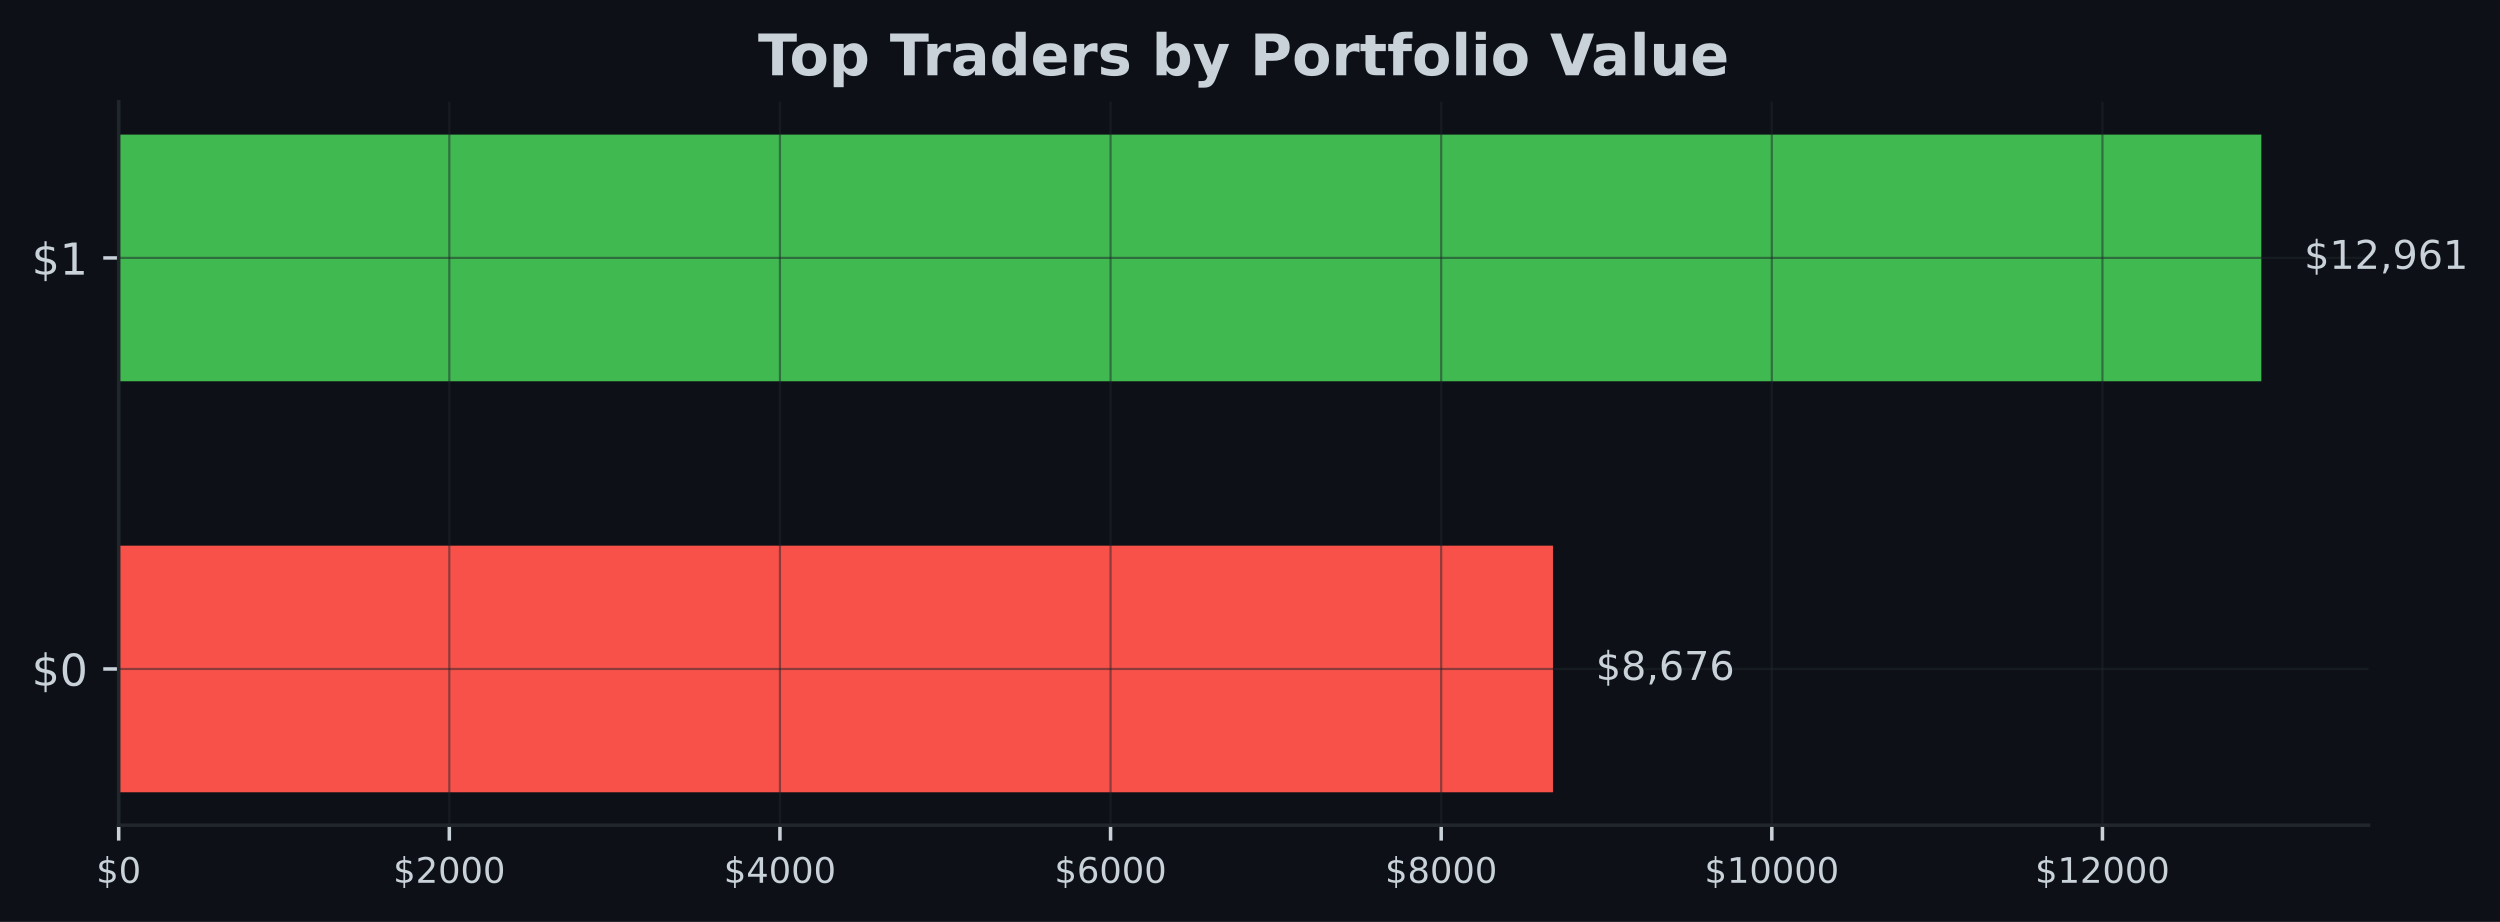
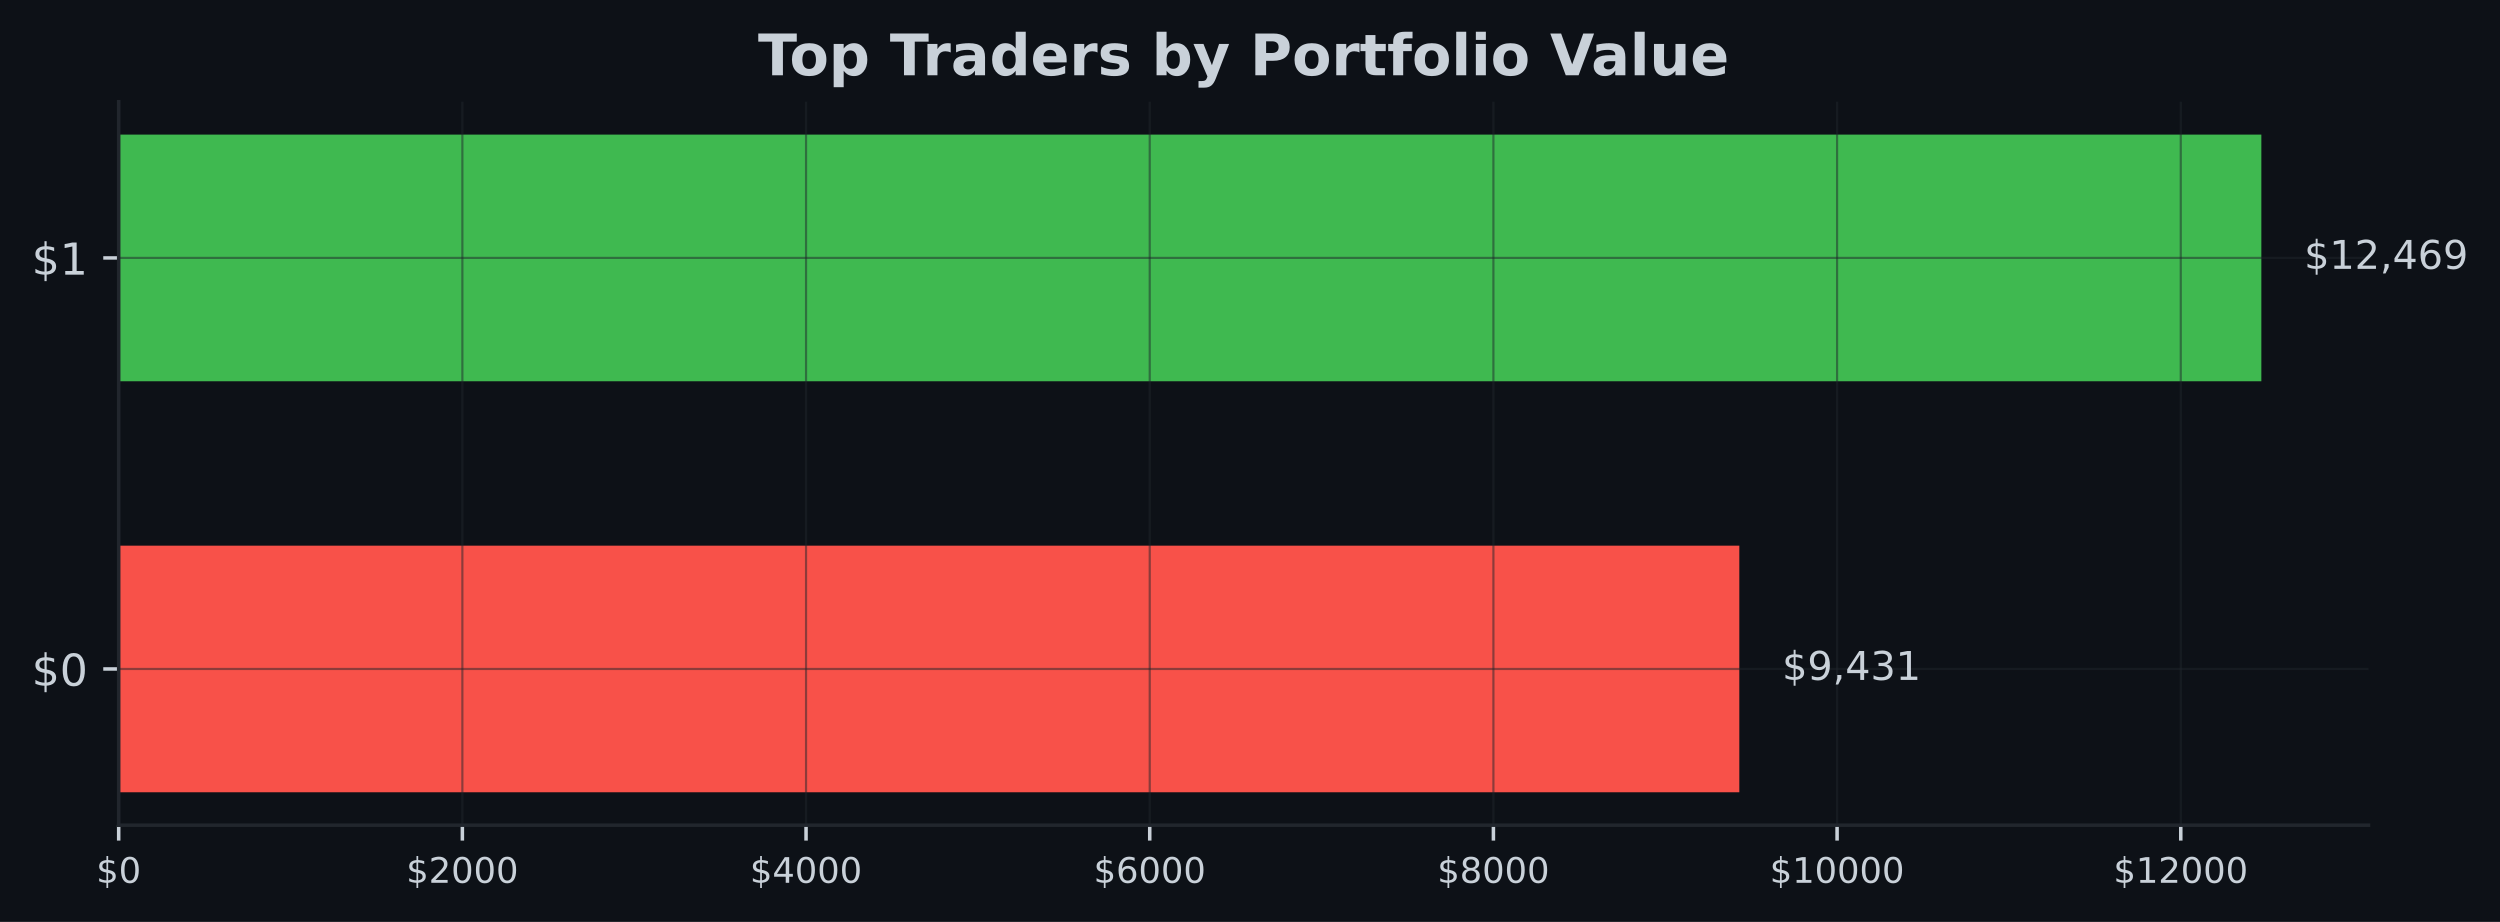
<svg xmlns="http://www.w3.org/2000/svg" xmlns:xlink="http://www.w3.org/1999/xlink" width="567.145pt" height="209.14pt" viewBox="0 0 567.145 209.14" version="1.1">
  <defs>
    <style type="text/css">*{stroke-linejoin: round; stroke-linecap: butt}</style>
  </defs>
  <g id="figure_1">
    <g id="patch_1">
      <path d="M 0 209.14  L 567.145 209.14  L 567.145 0  L 0 0  z " style="fill: #0d1117" />
    </g>
    <g id="axes_1">
      <g id="patch_2">
        <path d="M 26.925 187.198  L 537.309 187.198  L 537.309 23.078  L 26.925 23.078  z " style="fill: #0d1117" />
      </g>
      <g id="patch_3">
-         <path d="M 26.925 179.738  L 352.302 179.738  L 352.302 123.788  L 26.925 123.788  z " clip-path="url(#p332d4c8610)" style="fill: #f85149" />
+         <path d="M 26.925 179.738  L 394.578 179.738  L 394.578 123.788  L 26.925 123.788  z " clip-path="url(#p90eb89cd98)" style="fill: #f85149" />
      </g>
      <g id="patch_4">
-         <path d="M 26.925 86.488  L 513.005 86.488  L 513.005 30.538  L 26.925 30.538  z " clip-path="url(#p332d4c8610)" style="fill: #3fb950" />
+         <path d="M 26.925 86.488  L 513.005 86.488  L 513.005 30.538  L 26.925 30.538  z " clip-path="url(#p90eb89cd98)" style="fill: #3fb950" />
      </g>
      <g id="matplotlib.axis_1">
        <g id="xtick_1">
          <g id="line2d_1">
-             <path d="M 26.925 187.198  L 26.925 23.078  " clip-path="url(#p332d4c8610)" style="fill: none; stroke: #21262d; stroke-opacity: 0.5; stroke-width: 0.5; stroke-linecap: square" />
+             <path d="M 26.925 187.198  L 26.925 23.078  " clip-path="url(#p90eb89cd98)" style="fill: none; stroke: #21262d; stroke-opacity: 0.5; stroke-width: 0.5; stroke-linecap: square" />
          </g>
          <g id="line2d_2">
            <defs>
-               <path id="m5ee68356d6" d="M 0 0  L 0 3.5  " style="stroke: #c9d1d9; stroke-width: 0.8" />
+               <path id="m09a64986ef" d="M 0 0  L 0 3.5  " style="stroke: #c9d1d9; stroke-width: 0.8" />
            </defs>
            <g>
-               <use xlink:href="#m5ee68356d6" x="26.925" y="187.198" style="fill: #c9d1d9; stroke: #c9d1d9; stroke-width: 0.8" />
+               <use xlink:href="#m09a64986ef" x="26.925" y="187.198" style="fill: #c9d1d9; stroke: #c9d1d9; stroke-width: 0.8" />
            </g>
          </g>
          <g id="text_1">
            <g style="fill: #c9d1d9" transform="translate(21.835 200.2767) scale(0.08 -0.08)">
              <defs>
                <path id="DejaVuSans-24" d="M 2163 -941  L 1850 -941  L 1847 0  Q 1519 6 1191 76  Q 863 147 531 288  L 531 850  Q 850 650 1176 548  Q 1503 447 1850 444  L 1850 1869  Q 1159 1981 845 2250  Q 531 2519 531 2988  Q 531 3497 872 3790  Q 1213 4084 1850 4128  L 1850 4863  L 2163 4863  L 2163 4138  Q 2453 4125 2725 4076  Q 2997 4028 3256 3944  L 3256 3397  Q 2997 3528 2723 3600  Q 2450 3672 2163 3684  L 2163 2350  Q 2872 2241 3206 1959  Q 3541 1678 3541 1191  Q 3541 663 3186 358  Q 2831 53 2163 6  L 2163 -941  z M 1850 2406  L 1850 3688  Q 1488 3647 1297 3481  Q 1106 3316 1106 3041  Q 1106 2772 1282 2622  Q 1459 2472 1850 2406  z M 2163 1806  L 2163 453  Q 2559 506 2761 678  Q 2963 850 2963 1131  Q 2963 1406 2770 1568  Q 2578 1731 2163 1806  z " transform="scale(0.015625)" />
                <path id="DejaVuSans-30" d="M 2034 4250  Q 1547 4250 1301 3770  Q 1056 3291 1056 2328  Q 1056 1369 1301 889  Q 1547 409 2034 409  Q 2525 409 2770 889  Q 3016 1369 3016 2328  Q 3016 3291 2770 3770  Q 2525 4250 2034 4250  z M 2034 4750  Q 2819 4750 3233 4129  Q 3647 3509 3647 2328  Q 3647 1150 3233 529  Q 2819 -91 2034 -91  Q 1250 -91 836 529  Q 422 1150 422 2328  Q 422 3509 836 4129  Q 1250 4750 2034 4750  z " transform="scale(0.015625)" />
              </defs>
              <use xlink:href="#DejaVuSans-24" />
              <use xlink:href="#DejaVuSans-30" transform="translate(63.62305 0)" />
            </g>
          </g>
        </g>
        <g id="xtick_2">
          <g id="line2d_3">
-             <path d="M 101.93 187.198  L 101.93 23.078  " clip-path="url(#p332d4c8610)" style="fill: none; stroke: #21262d; stroke-opacity: 0.5; stroke-width: 0.5; stroke-linecap: square" />
+             <path d="M 104.892 187.198  L 104.892 23.078  " clip-path="url(#p90eb89cd98)" style="fill: none; stroke: #21262d; stroke-opacity: 0.5; stroke-width: 0.5; stroke-linecap: square" />
          </g>
          <g id="line2d_4">
            <g>
-               <use xlink:href="#m5ee68356d6" x="101.93" y="187.198" style="fill: #c9d1d9; stroke: #c9d1d9; stroke-width: 0.8" />
+               <use xlink:href="#m09a64986ef" x="104.892" y="187.198" style="fill: #c9d1d9; stroke: #c9d1d9; stroke-width: 0.8" />
            </g>
          </g>
          <g id="text_2">
-             <g style="fill: #c9d1d9" transform="translate(89.2051 200.2767) scale(0.08 -0.08)">
+             <g style="fill: #c9d1d9" transform="translate(92.16664 200.2767) scale(0.08 -0.08)">
              <defs>
                <path id="DejaVuSans-32" d="M 1228 531  L 3431 531  L 3431 0  L 469 0  L 469 531  Q 828 903 1448 1529  Q 2069 2156 2228 2338  Q 2531 2678 2651 2914  Q 2772 3150 2772 3378  Q 2772 3750 2511 3984  Q 2250 4219 1831 4219  Q 1534 4219 1204 4116  Q 875 4013 500 3803  L 500 4441  Q 881 4594 1212 4672  Q 1544 4750 1819 4750  Q 2544 4750 2975 4387  Q 3406 4025 3406 3419  Q 3406 3131 3298 2873  Q 3191 2616 2906 2266  Q 2828 2175 2409 1742  Q 1991 1309 1228 531  z " transform="scale(0.015625)" />
              </defs>
              <use xlink:href="#DejaVuSans-24" />
              <use xlink:href="#DejaVuSans-32" transform="translate(63.62305 0)" />
              <use xlink:href="#DejaVuSans-30" transform="translate(127.2461 0)" />
              <use xlink:href="#DejaVuSans-30" transform="translate(190.8691 0)" />
              <use xlink:href="#DejaVuSans-30" transform="translate(254.4922 0)" />
            </g>
          </g>
        </g>
        <g id="xtick_3">
          <g id="line2d_5">
-             <path d="M 176.935 187.198  L 176.935 23.078  " clip-path="url(#p332d4c8610)" style="fill: none; stroke: #21262d; stroke-opacity: 0.5; stroke-width: 0.5; stroke-linecap: square" />
+             <path d="M 182.858 187.198  L 182.858 23.078  " clip-path="url(#p90eb89cd98)" style="fill: none; stroke: #21262d; stroke-opacity: 0.5; stroke-width: 0.5; stroke-linecap: square" />
          </g>
          <g id="line2d_6">
            <g>
-               <use xlink:href="#m5ee68356d6" x="176.935" y="187.198" style="fill: #c9d1d9; stroke: #c9d1d9; stroke-width: 0.8" />
+               <use xlink:href="#m09a64986ef" x="182.858" y="187.198" style="fill: #c9d1d9; stroke: #c9d1d9; stroke-width: 0.8" />
            </g>
          </g>
          <g id="text_3">
-             <g style="fill: #c9d1d9" transform="translate(164.2102 200.2767) scale(0.08 -0.08)">
+             <g style="fill: #c9d1d9" transform="translate(170.1333 200.2767) scale(0.08 -0.08)">
              <defs>
                <path id="DejaVuSans-34" d="M 2419 4116  L 825 1625  L 2419 1625  L 2419 4116  z M 2253 4666  L 3047 4666  L 3047 1625  L 3713 1625  L 3713 1100  L 3047 1100  L 3047 0  L 2419 0  L 2419 1100  L 313 1100  L 313 1709  L 2253 4666  z " transform="scale(0.015625)" />
              </defs>
              <use xlink:href="#DejaVuSans-24" />
              <use xlink:href="#DejaVuSans-34" transform="translate(63.62305 0)" />
              <use xlink:href="#DejaVuSans-30" transform="translate(127.2461 0)" />
              <use xlink:href="#DejaVuSans-30" transform="translate(190.8691 0)" />
              <use xlink:href="#DejaVuSans-30" transform="translate(254.4922 0)" />
            </g>
          </g>
        </g>
        <g id="xtick_4">
          <g id="line2d_7">
-             <path d="M 251.94 187.198  L 251.94 23.078  " clip-path="url(#p332d4c8610)" style="fill: none; stroke: #21262d; stroke-opacity: 0.5; stroke-width: 0.5; stroke-linecap: square" />
+             <path d="M 260.825 187.198  L 260.825 23.078  " clip-path="url(#p90eb89cd98)" style="fill: none; stroke: #21262d; stroke-opacity: 0.5; stroke-width: 0.5; stroke-linecap: square" />
          </g>
          <g id="line2d_8">
            <g>
-               <use xlink:href="#m5ee68356d6" x="251.94" y="187.198" style="fill: #c9d1d9; stroke: #c9d1d9; stroke-width: 0.8" />
+               <use xlink:href="#m09a64986ef" x="260.825" y="187.198" style="fill: #c9d1d9; stroke: #c9d1d9; stroke-width: 0.8" />
            </g>
          </g>
          <g id="text_4">
-             <g style="fill: #c9d1d9" transform="translate(239.2153 200.2767) scale(0.08 -0.08)">
+             <g style="fill: #c9d1d9" transform="translate(248.0999 200.2767) scale(0.08 -0.08)">
              <defs>
                <path id="DejaVuSans-36" d="M 2113 2584  Q 1688 2584 1439 2293  Q 1191 2003 1191 1497  Q 1191 994 1439 701  Q 1688 409 2113 409  Q 2538 409 2786 701  Q 3034 994 3034 1497  Q 3034 2003 2786 2293  Q 2538 2584 2113 2584  z M 3366 4563  L 3366 3988  Q 3128 4100 2886 4159  Q 2644 4219 2406 4219  Q 1781 4219 1451 3797  Q 1122 3375 1075 2522  Q 1259 2794 1537 2939  Q 1816 3084 2150 3084  Q 2853 3084 3261 2657  Q 3669 2231 3669 1497  Q 3669 778 3244 343  Q 2819 -91 2113 -91  Q 1303 -91 875 529  Q 447 1150 447 2328  Q 447 3434 972 4092  Q 1497 4750 2381 4750  Q 2619 4750 2861 4703  Q 3103 4656 3366 4563  z " transform="scale(0.015625)" />
              </defs>
              <use xlink:href="#DejaVuSans-24" />
              <use xlink:href="#DejaVuSans-36" transform="translate(63.62305 0)" />
              <use xlink:href="#DejaVuSans-30" transform="translate(127.2461 0)" />
              <use xlink:href="#DejaVuSans-30" transform="translate(190.8691 0)" />
              <use xlink:href="#DejaVuSans-30" transform="translate(254.4922 0)" />
            </g>
          </g>
        </g>
        <g id="xtick_5">
          <g id="line2d_9">
-             <path d="M 326.945 187.198  L 326.945 23.078  " clip-path="url(#p332d4c8610)" style="fill: none; stroke: #21262d; stroke-opacity: 0.5; stroke-width: 0.5; stroke-linecap: square" />
+             <path d="M 338.792 187.198  L 338.792 23.078  " clip-path="url(#p90eb89cd98)" style="fill: none; stroke: #21262d; stroke-opacity: 0.5; stroke-width: 0.5; stroke-linecap: square" />
          </g>
          <g id="line2d_10">
            <g>
-               <use xlink:href="#m5ee68356d6" x="326.945" y="187.198" style="fill: #c9d1d9; stroke: #c9d1d9; stroke-width: 0.8" />
+               <use xlink:href="#m09a64986ef" x="338.792" y="187.198" style="fill: #c9d1d9; stroke: #c9d1d9; stroke-width: 0.8" />
            </g>
          </g>
          <g id="text_5">
-             <g style="fill: #c9d1d9" transform="translate(314.2204 200.2767) scale(0.08 -0.08)">
+             <g style="fill: #c9d1d9" transform="translate(326.0666 200.2767) scale(0.08 -0.08)">
              <defs>
                <path id="DejaVuSans-38" d="M 2034 2216  Q 1584 2216 1326 1975  Q 1069 1734 1069 1313  Q 1069 891 1326 650  Q 1584 409 2034 409  Q 2484 409 2743 651  Q 3003 894 3003 1313  Q 3003 1734 2745 1975  Q 2488 2216 2034 2216  z M 1403 2484  Q 997 2584 770 2862  Q 544 3141 544 3541  Q 544 4100 942 4425  Q 1341 4750 2034 4750  Q 2731 4750 3128 4425  Q 3525 4100 3525 3541  Q 3525 3141 3298 2862  Q 3072 2584 2669 2484  Q 3125 2378 3379 2068  Q 3634 1759 3634 1313  Q 3634 634 3220 271  Q 2806 -91 2034 -91  Q 1263 -91 848 271  Q 434 634 434 1313  Q 434 1759 690 2068  Q 947 2378 1403 2484  z M 1172 3481  Q 1172 3119 1398 2916  Q 1625 2713 2034 2713  Q 2441 2713 2670 2916  Q 2900 3119 2900 3481  Q 2900 3844 2670 4047  Q 2441 4250 2034 4250  Q 1625 4250 1398 4047  Q 1172 3844 1172 3481  z " transform="scale(0.015625)" />
              </defs>
              <use xlink:href="#DejaVuSans-24" />
              <use xlink:href="#DejaVuSans-38" transform="translate(63.62305 0)" />
              <use xlink:href="#DejaVuSans-30" transform="translate(127.2461 0)" />
              <use xlink:href="#DejaVuSans-30" transform="translate(190.8691 0)" />
              <use xlink:href="#DejaVuSans-30" transform="translate(254.4922 0)" />
            </g>
          </g>
        </g>
        <g id="xtick_6">
          <g id="line2d_11">
-             <path d="M 401.95 187.198  L 401.95 23.078  " clip-path="url(#p332d4c8610)" style="fill: none; stroke: #21262d; stroke-opacity: 0.5; stroke-width: 0.5; stroke-linecap: square" />
+             <path d="M 416.758 187.198  L 416.758 23.078  " clip-path="url(#p90eb89cd98)" style="fill: none; stroke: #21262d; stroke-opacity: 0.5; stroke-width: 0.5; stroke-linecap: square" />
          </g>
          <g id="line2d_12">
            <g>
-               <use xlink:href="#m5ee68356d6" x="401.95" y="187.198" style="fill: #c9d1d9; stroke: #c9d1d9; stroke-width: 0.8" />
+               <use xlink:href="#m09a64986ef" x="416.758" y="187.198" style="fill: #c9d1d9; stroke: #c9d1d9; stroke-width: 0.8" />
            </g>
          </g>
          <g id="text_6">
-             <g style="fill: #c9d1d9" transform="translate(386.6805 200.2767) scale(0.08 -0.08)">
+             <g style="fill: #c9d1d9" transform="translate(401.4882 200.2767) scale(0.08 -0.08)">
              <defs>
                <path id="DejaVuSans-31" d="M 794 531  L 1825 531  L 1825 4091  L 703 3866  L 703 4441  L 1819 4666  L 2450 4666  L 2450 531  L 3481 531  L 3481 0  L 794 0  L 794 531  z " transform="scale(0.015625)" />
              </defs>
              <use xlink:href="#DejaVuSans-24" />
              <use xlink:href="#DejaVuSans-31" transform="translate(63.62305 0)" />
              <use xlink:href="#DejaVuSans-30" transform="translate(127.2461 0)" />
              <use xlink:href="#DejaVuSans-30" transform="translate(190.8691 0)" />
              <use xlink:href="#DejaVuSans-30" transform="translate(254.4922 0)" />
              <use xlink:href="#DejaVuSans-30" transform="translate(318.1152 0)" />
            </g>
          </g>
        </g>
        <g id="xtick_7">
          <g id="line2d_13">
-             <path d="M 476.956 187.198  L 476.956 23.078  " clip-path="url(#p332d4c8610)" style="fill: none; stroke: #21262d; stroke-opacity: 0.5; stroke-width: 0.5; stroke-linecap: square" />
+             <path d="M 494.725 187.198  L 494.725 23.078  " clip-path="url(#p90eb89cd98)" style="fill: none; stroke: #21262d; stroke-opacity: 0.5; stroke-width: 0.5; stroke-linecap: square" />
          </g>
          <g id="line2d_14">
            <g>
-               <use xlink:href="#m5ee68356d6" x="476.956" y="187.198" style="fill: #c9d1d9; stroke: #c9d1d9; stroke-width: 0.8" />
+               <use xlink:href="#m09a64986ef" x="494.725" y="187.198" style="fill: #c9d1d9; stroke: #c9d1d9; stroke-width: 0.8" />
            </g>
          </g>
          <g id="text_7">
-             <g style="fill: #c9d1d9" transform="translate(461.6856 200.2767) scale(0.08 -0.08)">
+             <g style="fill: #c9d1d9" transform="translate(479.4548 200.2767) scale(0.08 -0.08)">
              <use xlink:href="#DejaVuSans-24" />
              <use xlink:href="#DejaVuSans-31" transform="translate(63.62305 0)" />
              <use xlink:href="#DejaVuSans-32" transform="translate(127.2461 0)" />
              <use xlink:href="#DejaVuSans-30" transform="translate(190.8691 0)" />
              <use xlink:href="#DejaVuSans-30" transform="translate(254.4922 0)" />
              <use xlink:href="#DejaVuSans-30" transform="translate(318.1152 0)" />
            </g>
          </g>
        </g>
      </g>
      <g id="matplotlib.axis_2">
        <g id="ytick_1">
          <g id="line2d_15">
-             <path d="M 26.925 151.763  L 537.309 151.763  " clip-path="url(#p332d4c8610)" style="fill: none; stroke: #21262d; stroke-opacity: 0.5; stroke-width: 0.5; stroke-linecap: square" />
+             <path d="M 26.925 151.763  L 537.309 151.763  " clip-path="url(#p90eb89cd98)" style="fill: none; stroke: #21262d; stroke-opacity: 0.5; stroke-width: 0.5; stroke-linecap: square" />
          </g>
          <g id="line2d_16">
            <defs>
-               <path id="me8cc3504f8" d="M 0 0  L -3.5 0  " style="stroke: #c9d1d9; stroke-width: 0.8" />
+               <path id="me3136f19e0" d="M 0 0  L -3.5 0  " style="stroke: #c9d1d9; stroke-width: 0.8" />
            </defs>
            <g>
-               <use xlink:href="#me8cc3504f8" x="26.925" y="151.763" style="fill: #c9d1d9; stroke: #c9d1d9; stroke-width: 0.8" />
+               <use xlink:href="#me3136f19e0" x="26.925" y="151.763" style="fill: #c9d1d9; stroke: #c9d1d9; stroke-width: 0.8" />
            </g>
          </g>
          <g id="text_8">
            <g style="fill: #c9d1d9" transform="translate(7.2 155.5622) scale(0.1 -0.1)">
              <use xlink:href="#DejaVuSans-24" />
              <use xlink:href="#DejaVuSans-30" transform="translate(63.62305 0)" />
            </g>
          </g>
        </g>
        <g id="ytick_2">
          <g id="line2d_17">
-             <path d="M 26.925 58.513  L 537.309 58.513  " clip-path="url(#p332d4c8610)" style="fill: none; stroke: #21262d; stroke-opacity: 0.5; stroke-width: 0.5; stroke-linecap: square" />
+             <path d="M 26.925 58.513  L 537.309 58.513  " clip-path="url(#p90eb89cd98)" style="fill: none; stroke: #21262d; stroke-opacity: 0.5; stroke-width: 0.5; stroke-linecap: square" />
          </g>
          <g id="line2d_18">
            <g>
-               <use xlink:href="#me8cc3504f8" x="26.925" y="58.513" style="fill: #c9d1d9; stroke: #c9d1d9; stroke-width: 0.8" />
+               <use xlink:href="#me3136f19e0" x="26.925" y="58.513" style="fill: #c9d1d9; stroke: #c9d1d9; stroke-width: 0.8" />
            </g>
          </g>
          <g id="text_9">
            <g style="fill: #c9d1d9" transform="translate(7.2 62.31219) scale(0.1 -0.1)">
              <use xlink:href="#DejaVuSans-24" />
              <use xlink:href="#DejaVuSans-31" transform="translate(63.62305 0)" />
            </g>
          </g>
        </g>
      </g>
      <g id="patch_5">
        <path d="M 26.925 187.198  L 26.925 23.078  " style="fill: none; stroke: #21262d; stroke-width: 0.8; stroke-linejoin: miter; stroke-linecap: square" />
      </g>
      <g id="patch_6">
        <path d="M 26.925 187.198  L 537.309 187.198  " style="fill: none; stroke: #21262d; stroke-width: 0.8; stroke-linejoin: miter; stroke-linecap: square" />
      </g>
      <g id="text_10">
-         <g style="fill: #c9d1d9" transform="translate(362.0236 154.2464) scale(0.09 -0.09)">
+         <g style="fill: #c9d1d9" transform="translate(404.2995 154.2464) scale(0.09 -0.09)">
          <defs>
+             <path id="DejaVuSans-39" d="M 703 97  L 703 672  Q 941 559 1184 500  Q 1428 441 1663 441  Q 2288 441 2617 861  Q 2947 1281 2994 2138  Q 2813 1869 2534 1725  Q 2256 1581 1919 1581  Q 1219 1581 811 2004  Q 403 2428 403 3163  Q 403 3881 828 4315  Q 1253 4750 1959 4750  Q 2769 4750 3195 4129  Q 3622 3509 3622 2328  Q 3622 1225 3098 567  Q 2575 -91 1691 -91  Q 1453 -91 1209 -44  Q 966 3 703 97  z M 1959 2075  Q 2384 2075 2632 2365  Q 2881 2656 2881 3163  Q 2881 3666 2632 3958  Q 2384 4250 1959 4250  Q 1534 4250 1286 3958  Q 1038 3666 1038 3163  Q 1038 2656 1286 2365  Q 1534 2075 1959 2075  z " transform="scale(0.015625)" />
            <path id="DejaVuSans-2c" d="M 750 794  L 1409 794  L 1409 256  L 897 -744  L 494 -744  L 750 256  L 750 794  z " transform="scale(0.015625)" />
-             <path id="DejaVuSans-37" d="M 525 4666  L 3525 4666  L 3525 4397  L 1831 0  L 1172 0  L 2766 4134  L 525 4134  L 525 4666  z " transform="scale(0.015625)" />
+             <path id="DejaVuSans-33" d="M 2597 2516  Q 3050 2419 3304 2112  Q 3559 1806 3559 1356  Q 3559 666 3084 287  Q 2609 -91 1734 -91  Q 1441 -91 1130 -33  Q 819 25 488 141  L 488 750  Q 750 597 1062 519  Q 1375 441 1716 441  Q 2309 441 2620 675  Q 2931 909 2931 1356  Q 2931 1769 2642 2001  Q 2353 2234 1838 2234  L 1294 2234  L 1294 2753  L 1863 2753  Q 2328 2753 2575 2939  Q 2822 3125 2822 3475  Q 2822 3834 2567 4026  Q 2313 4219 1838 4219  Q 1578 4219 1281 4162  Q 984 4106 628 3988  L 628 4550  Q 988 4650 1302 4700  Q 1616 4750 1894 4750  Q 2613 4750 3031 4423  Q 3450 4097 3450 3541  Q 3450 3153 3228 2886  Q 3006 2619 2597 2516  z " transform="scale(0.015625)" />
          </defs>
          <use xlink:href="#DejaVuSans-24" />
-           <use xlink:href="#DejaVuSans-38" transform="translate(63.62305 0)" />
+           <use xlink:href="#DejaVuSans-39" transform="translate(63.62305 0)" />
          <use xlink:href="#DejaVuSans-2c" transform="translate(127.2461 0)" />
-           <use xlink:href="#DejaVuSans-36" transform="translate(159.0332 0)" />
-           <use xlink:href="#DejaVuSans-37" transform="translate(222.6562 0)" />
-           <use xlink:href="#DejaVuSans-36" transform="translate(286.2793 0)" />
+           <use xlink:href="#DejaVuSans-34" transform="translate(159.0332 0)" />
+           <use xlink:href="#DejaVuSans-33" transform="translate(222.6562 0)" />
+           <use xlink:href="#DejaVuSans-31" transform="translate(286.2793 0)" />
        </g>
      </g>
      <g id="text_11">
        <g style="fill: #c9d1d9" transform="translate(522.7269 60.99641) scale(0.09 -0.09)">
-           <defs>
-             <path id="DejaVuSans-39" d="M 703 97  L 703 672  Q 941 559 1184 500  Q 1428 441 1663 441  Q 2288 441 2617 861  Q 2947 1281 2994 2138  Q 2813 1869 2534 1725  Q 2256 1581 1919 1581  Q 1219 1581 811 2004  Q 403 2428 403 3163  Q 403 3881 828 4315  Q 1253 4750 1959 4750  Q 2769 4750 3195 4129  Q 3622 3509 3622 2328  Q 3622 1225 3098 567  Q 2575 -91 1691 -91  Q 1453 -91 1209 -44  Q 966 3 703 97  z M 1959 2075  Q 2384 2075 2632 2365  Q 2881 2656 2881 3163  Q 2881 3666 2632 3958  Q 2384 4250 1959 4250  Q 1534 4250 1286 3958  Q 1038 3666 1038 3163  Q 1038 2656 1286 2365  Q 1534 2075 1959 2075  z " transform="scale(0.015625)" />
-           </defs>
          <use xlink:href="#DejaVuSans-24" />
          <use xlink:href="#DejaVuSans-31" transform="translate(63.62305 0)" />
          <use xlink:href="#DejaVuSans-32" transform="translate(127.2461 0)" />
          <use xlink:href="#DejaVuSans-2c" transform="translate(190.8691 0)" />
-           <use xlink:href="#DejaVuSans-39" transform="translate(222.6562 0)" />
+           <use xlink:href="#DejaVuSans-34" transform="translate(222.6562 0)" />
          <use xlink:href="#DejaVuSans-36" transform="translate(286.2793 0)" />
-           <use xlink:href="#DejaVuSans-31" transform="translate(349.9023 0)" />
+           <use xlink:href="#DejaVuSans-39" transform="translate(349.9023 0)" />
        </g>
      </g>
      <g id="text_12">
        <g style="fill: #c9d1d9" transform="translate(171.9574 17.07797) scale(0.13 -0.13)">
          <defs>
            <path id="DejaVuSans-Bold-54" d="M 31 4666  L 4331 4666  L 4331 3756  L 2784 3756  L 2784 0  L 1581 0  L 1581 3756  L 31 3756  L 31 4666  z " transform="scale(0.015625)" />
            <path id="DejaVuSans-Bold-6f" d="M 2203 2784  Q 1831 2784 1636 2517  Q 1441 2250 1441 1747  Q 1441 1244 1636 976  Q 1831 709 2203 709  Q 2569 709 2762 976  Q 2956 1244 2956 1747  Q 2956 2250 2762 2517  Q 2569 2784 2203 2784  z M 2203 3584  Q 3106 3584 3614 3096  Q 4122 2609 4122 1747  Q 4122 884 3614 396  Q 3106 -91 2203 -91  Q 1297 -91 786 396  Q 275 884 275 1747  Q 275 2609 786 3096  Q 1297 3584 2203 3584  z " transform="scale(0.015625)" />
            <path id="DejaVuSans-Bold-70" d="M 1656 506  L 1656 -1331  L 538 -1331  L 538 3500  L 1656 3500  L 1656 2988  Q 1888 3294 2169 3439  Q 2450 3584 2816 3584  Q 3463 3584 3878 3070  Q 4294 2556 4294 1747  Q 4294 938 3878 423  Q 3463 -91 2816 -91  Q 2450 -91 2169 54  Q 1888 200 1656 506  z M 2400 2772  Q 2041 2772 1848 2508  Q 1656 2244 1656 1747  Q 1656 1250 1848 986  Q 2041 722 2400 722  Q 2759 722 2948 984  Q 3138 1247 3138 1747  Q 3138 2247 2948 2509  Q 2759 2772 2400 2772  z " transform="scale(0.015625)" />
            <path id="DejaVuSans-Bold-20" transform="scale(0.015625)" />
            <path id="DejaVuSans-Bold-72" d="M 3138 2547  Q 2991 2616 2845 2648  Q 2700 2681 2553 2681  Q 2122 2681 1889 2404  Q 1656 2128 1656 1613  L 1656 0  L 538 0  L 538 3500  L 1656 3500  L 1656 2925  Q 1872 3269 2151 3426  Q 2431 3584 2822 3584  Q 2878 3584 2943 3579  Q 3009 3575 3134 3559  L 3138 2547  z " transform="scale(0.015625)" />
            <path id="DejaVuSans-Bold-61" d="M 2106 1575  Q 1756 1575 1579 1456  Q 1403 1338 1403 1106  Q 1403 894 1545 773  Q 1688 653 1941 653  Q 2256 653 2472 879  Q 2688 1106 2688 1447  L 2688 1575  L 2106 1575  z M 3816 1997  L 3816 0  L 2688 0  L 2688 519  Q 2463 200 2181 54  Q 1900 -91 1497 -91  Q 953 -91 614 226  Q 275 544 275 1050  Q 275 1666 698 1953  Q 1122 2241 2028 2241  L 2688 2241  L 2688 2328  Q 2688 2594 2478 2717  Q 2269 2841 1825 2841  Q 1466 2841 1156 2769  Q 847 2697 581 2553  L 581 3406  Q 941 3494 1303 3539  Q 1666 3584 2028 3584  Q 2975 3584 3395 3211  Q 3816 2838 3816 1997  z " transform="scale(0.015625)" />
            <path id="DejaVuSans-Bold-64" d="M 2919 2988  L 2919 4863  L 4044 4863  L 4044 0  L 2919 0  L 2919 506  Q 2688 197 2409 53  Q 2131 -91 1766 -91  Q 1119 -91 703 423  Q 288 938 288 1747  Q 288 2556 703 3070  Q 1119 3584 1766 3584  Q 2128 3584 2408 3439  Q 2688 3294 2919 2988  z M 2181 722  Q 2541 722 2730 984  Q 2919 1247 2919 1747  Q 2919 2247 2730 2509  Q 2541 2772 2181 2772  Q 1825 2772 1636 2509  Q 1447 2247 1447 1747  Q 1447 1247 1636 984  Q 1825 722 2181 722  z " transform="scale(0.015625)" />
            <path id="DejaVuSans-Bold-65" d="M 4031 1759  L 4031 1441  L 1416 1441  Q 1456 1047 1700 850  Q 1944 653 2381 653  Q 2734 653 3104 758  Q 3475 863 3866 1075  L 3866 213  Q 3469 63 3072 -14  Q 2675 -91 2278 -91  Q 1328 -91 801 392  Q 275 875 275 1747  Q 275 2603 792 3093  Q 1309 3584 2216 3584  Q 3041 3584 3536 3087  Q 4031 2591 4031 1759  z M 2881 2131  Q 2881 2450 2695 2645  Q 2509 2841 2209 2841  Q 1884 2841 1681 2658  Q 1478 2475 1428 2131  L 2881 2131  z " transform="scale(0.015625)" />
            <path id="DejaVuSans-Bold-73" d="M 3272 3391  L 3272 2541  Q 2913 2691 2578 2766  Q 2244 2841 1947 2841  Q 1628 2841 1473 2761  Q 1319 2681 1319 2516  Q 1319 2381 1436 2309  Q 1553 2238 1856 2203  L 2053 2175  Q 2913 2066 3209 1816  Q 3506 1566 3506 1031  Q 3506 472 3093 190  Q 2681 -91 1863 -91  Q 1516 -91 1145 -36  Q 775 19 384 128  L 384 978  Q 719 816 1070 734  Q 1422 653 1784 653  Q 2113 653 2278 743  Q 2444 834 2444 1013  Q 2444 1163 2330 1236  Q 2216 1309 1875 1350  L 1678 1375  Q 931 1469 631 1722  Q 331 1975 331 2491  Q 331 3047 712 3315  Q 1094 3584 1881 3584  Q 2191 3584 2531 3537  Q 2872 3491 3272 3391  z " transform="scale(0.015625)" />
            <path id="DejaVuSans-Bold-62" d="M 2400 722  Q 2759 722 2948 984  Q 3138 1247 3138 1747  Q 3138 2247 2948 2509  Q 2759 2772 2400 2772  Q 2041 2772 1848 2508  Q 1656 2244 1656 1747  Q 1656 1250 1848 986  Q 2041 722 2400 722  z M 1656 2988  Q 1888 3294 2169 3439  Q 2450 3584 2816 3584  Q 3463 3584 3878 3070  Q 4294 2556 4294 1747  Q 4294 938 3878 423  Q 3463 -91 2816 -91  Q 2450 -91 2169 54  Q 1888 200 1656 506  L 1656 0  L 538 0  L 538 4863  L 1656 4863  L 1656 2988  z " transform="scale(0.015625)" />
            <path id="DejaVuSans-Bold-79" d="M 78 3500  L 1197 3500  L 2138 1125  L 2938 3500  L 4056 3500  L 2584 -331  Q 2363 -916 2067 -1148  Q 1772 -1381 1288 -1381  L 641 -1381  L 641 -647  L 991 -647  Q 1275 -647 1404 -556  Q 1534 -466 1606 -231  L 1638 -134  L 78 3500  z " transform="scale(0.015625)" />
            <path id="DejaVuSans-Bold-50" d="M 588 4666  L 2584 4666  Q 3475 4666 3951 4270  Q 4428 3875 4428 3144  Q 4428 2409 3951 2014  Q 3475 1619 2584 1619  L 1791 1619  L 1791 0  L 588 0  L 588 4666  z M 1791 3794  L 1791 2491  L 2456 2491  Q 2806 2491 2997 2661  Q 3188 2831 3188 3144  Q 3188 3456 2997 3625  Q 2806 3794 2456 3794  L 1791 3794  z " transform="scale(0.015625)" />
            <path id="DejaVuSans-Bold-74" d="M 1759 4494  L 1759 3500  L 2913 3500  L 2913 2700  L 1759 2700  L 1759 1216  Q 1759 972 1856 886  Q 1953 800 2241 800  L 2816 800  L 2816 0  L 1856 0  Q 1194 0 917 276  Q 641 553 641 1216  L 641 2700  L 84 2700  L 84 3500  L 641 3500  L 641 4494  L 1759 4494  z " transform="scale(0.015625)" />
            <path id="DejaVuSans-Bold-66" d="M 2841 4863  L 2841 4128  L 2222 4128  Q 1984 4128 1890 4042  Q 1797 3956 1797 3744  L 1797 3500  L 2753 3500  L 2753 2700  L 1797 2700  L 1797 0  L 678 0  L 678 2700  L 122 2700  L 122 3500  L 678 3500  L 678 3744  Q 678 4316 997 4589  Q 1316 4863 1984 4863  L 2841 4863  z " transform="scale(0.015625)" />
            <path id="DejaVuSans-Bold-6c" d="M 538 4863  L 1656 4863  L 1656 0  L 538 0  L 538 4863  z " transform="scale(0.015625)" />
            <path id="DejaVuSans-Bold-69" d="M 538 3500  L 1656 3500  L 1656 0  L 538 0  L 538 3500  z M 538 4863  L 1656 4863  L 1656 3950  L 538 3950  L 538 4863  z " transform="scale(0.015625)" />
            <path id="DejaVuSans-Bold-56" d="M 31 4666  L 1241 4666  L 2478 1222  L 3713 4666  L 4922 4666  L 3194 0  L 1759 0  L 31 4666  z " transform="scale(0.015625)" />
            <path id="DejaVuSans-Bold-75" d="M 500 1363  L 500 3500  L 1625 3500  L 1625 3150  Q 1625 2866 1622 2436  Q 1619 2006 1619 1863  Q 1619 1441 1641 1255  Q 1663 1069 1716 984  Q 1784 875 1895 815  Q 2006 756 2150 756  Q 2500 756 2700 1025  Q 2900 1294 2900 1772  L 2900 3500  L 4019 3500  L 4019 0  L 2900 0  L 2900 506  Q 2647 200 2364 54  Q 2081 -91 1741 -91  Q 1134 -91 817 281  Q 500 653 500 1363  z " transform="scale(0.015625)" />
          </defs>
          <use xlink:href="#DejaVuSans-Bold-54" />
          <use xlink:href="#DejaVuSans-Bold-6f" transform="translate(54.96289 0)" />
          <use xlink:href="#DejaVuSans-Bold-70" transform="translate(123.6641 0)" />
          <use xlink:href="#DejaVuSans-Bold-20" transform="translate(195.2461 0)" />
          <use xlink:href="#DejaVuSans-Bold-54" transform="translate(230.0605 0)" />
          <use xlink:href="#DejaVuSans-Bold-72" transform="translate(287.2734 0)" />
          <use xlink:href="#DejaVuSans-Bold-61" transform="translate(336.5898 0)" />
          <use xlink:href="#DejaVuSans-Bold-64" transform="translate(404.0703 0)" />
          <use xlink:href="#DejaVuSans-Bold-65" transform="translate(475.6523 0)" />
          <use xlink:href="#DejaVuSans-Bold-72" transform="translate(543.4746 0)" />
          <use xlink:href="#DejaVuSans-Bold-73" transform="translate(592.791 0)" />
          <use xlink:href="#DejaVuSans-Bold-20" transform="translate(652.3125 0)" />
          <use xlink:href="#DejaVuSans-Bold-62" transform="translate(687.127 0)" />
          <use xlink:href="#DejaVuSans-Bold-79" transform="translate(758.709 0)" />
          <use xlink:href="#DejaVuSans-Bold-20" transform="translate(823.8945 0)" />
          <use xlink:href="#DejaVuSans-Bold-50" transform="translate(858.709 0)" />
          <use xlink:href="#DejaVuSans-Bold-6f" transform="translate(932 0)" />
          <use xlink:href="#DejaVuSans-Bold-72" transform="translate(1000.701 0)" />
          <use xlink:href="#DejaVuSans-Bold-74" transform="translate(1050.018 0)" />
          <use xlink:href="#DejaVuSans-Bold-66" transform="translate(1097.82 0)" />
          <use xlink:href="#DejaVuSans-Bold-6f" transform="translate(1141.326 0)" />
          <use xlink:href="#DejaVuSans-Bold-6c" transform="translate(1210.027 0)" />
          <use xlink:href="#DejaVuSans-Bold-69" transform="translate(1244.305 0)" />
          <use xlink:href="#DejaVuSans-Bold-6f" transform="translate(1278.582 0)" />
          <use xlink:href="#DejaVuSans-Bold-20" transform="translate(1347.283 0)" />
          <use xlink:href="#DejaVuSans-Bold-56" transform="translate(1382.098 0)" />
          <use xlink:href="#DejaVuSans-Bold-61" transform="translate(1453.99 0)" />
          <use xlink:href="#DejaVuSans-Bold-6c" transform="translate(1521.471 0)" />
          <use xlink:href="#DejaVuSans-Bold-75" transform="translate(1555.748 0)" />
          <use xlink:href="#DejaVuSans-Bold-65" transform="translate(1626.939 0)" />
        </g>
      </g>
    </g>
  </g>
  <defs>
-     <clipPath id="p332d4c8610">
+     <clipPath id="p90eb89cd98">
      <rect x="26.925" y="23.078" width="510.384" height="164.12" />
    </clipPath>
  </defs>
</svg>
